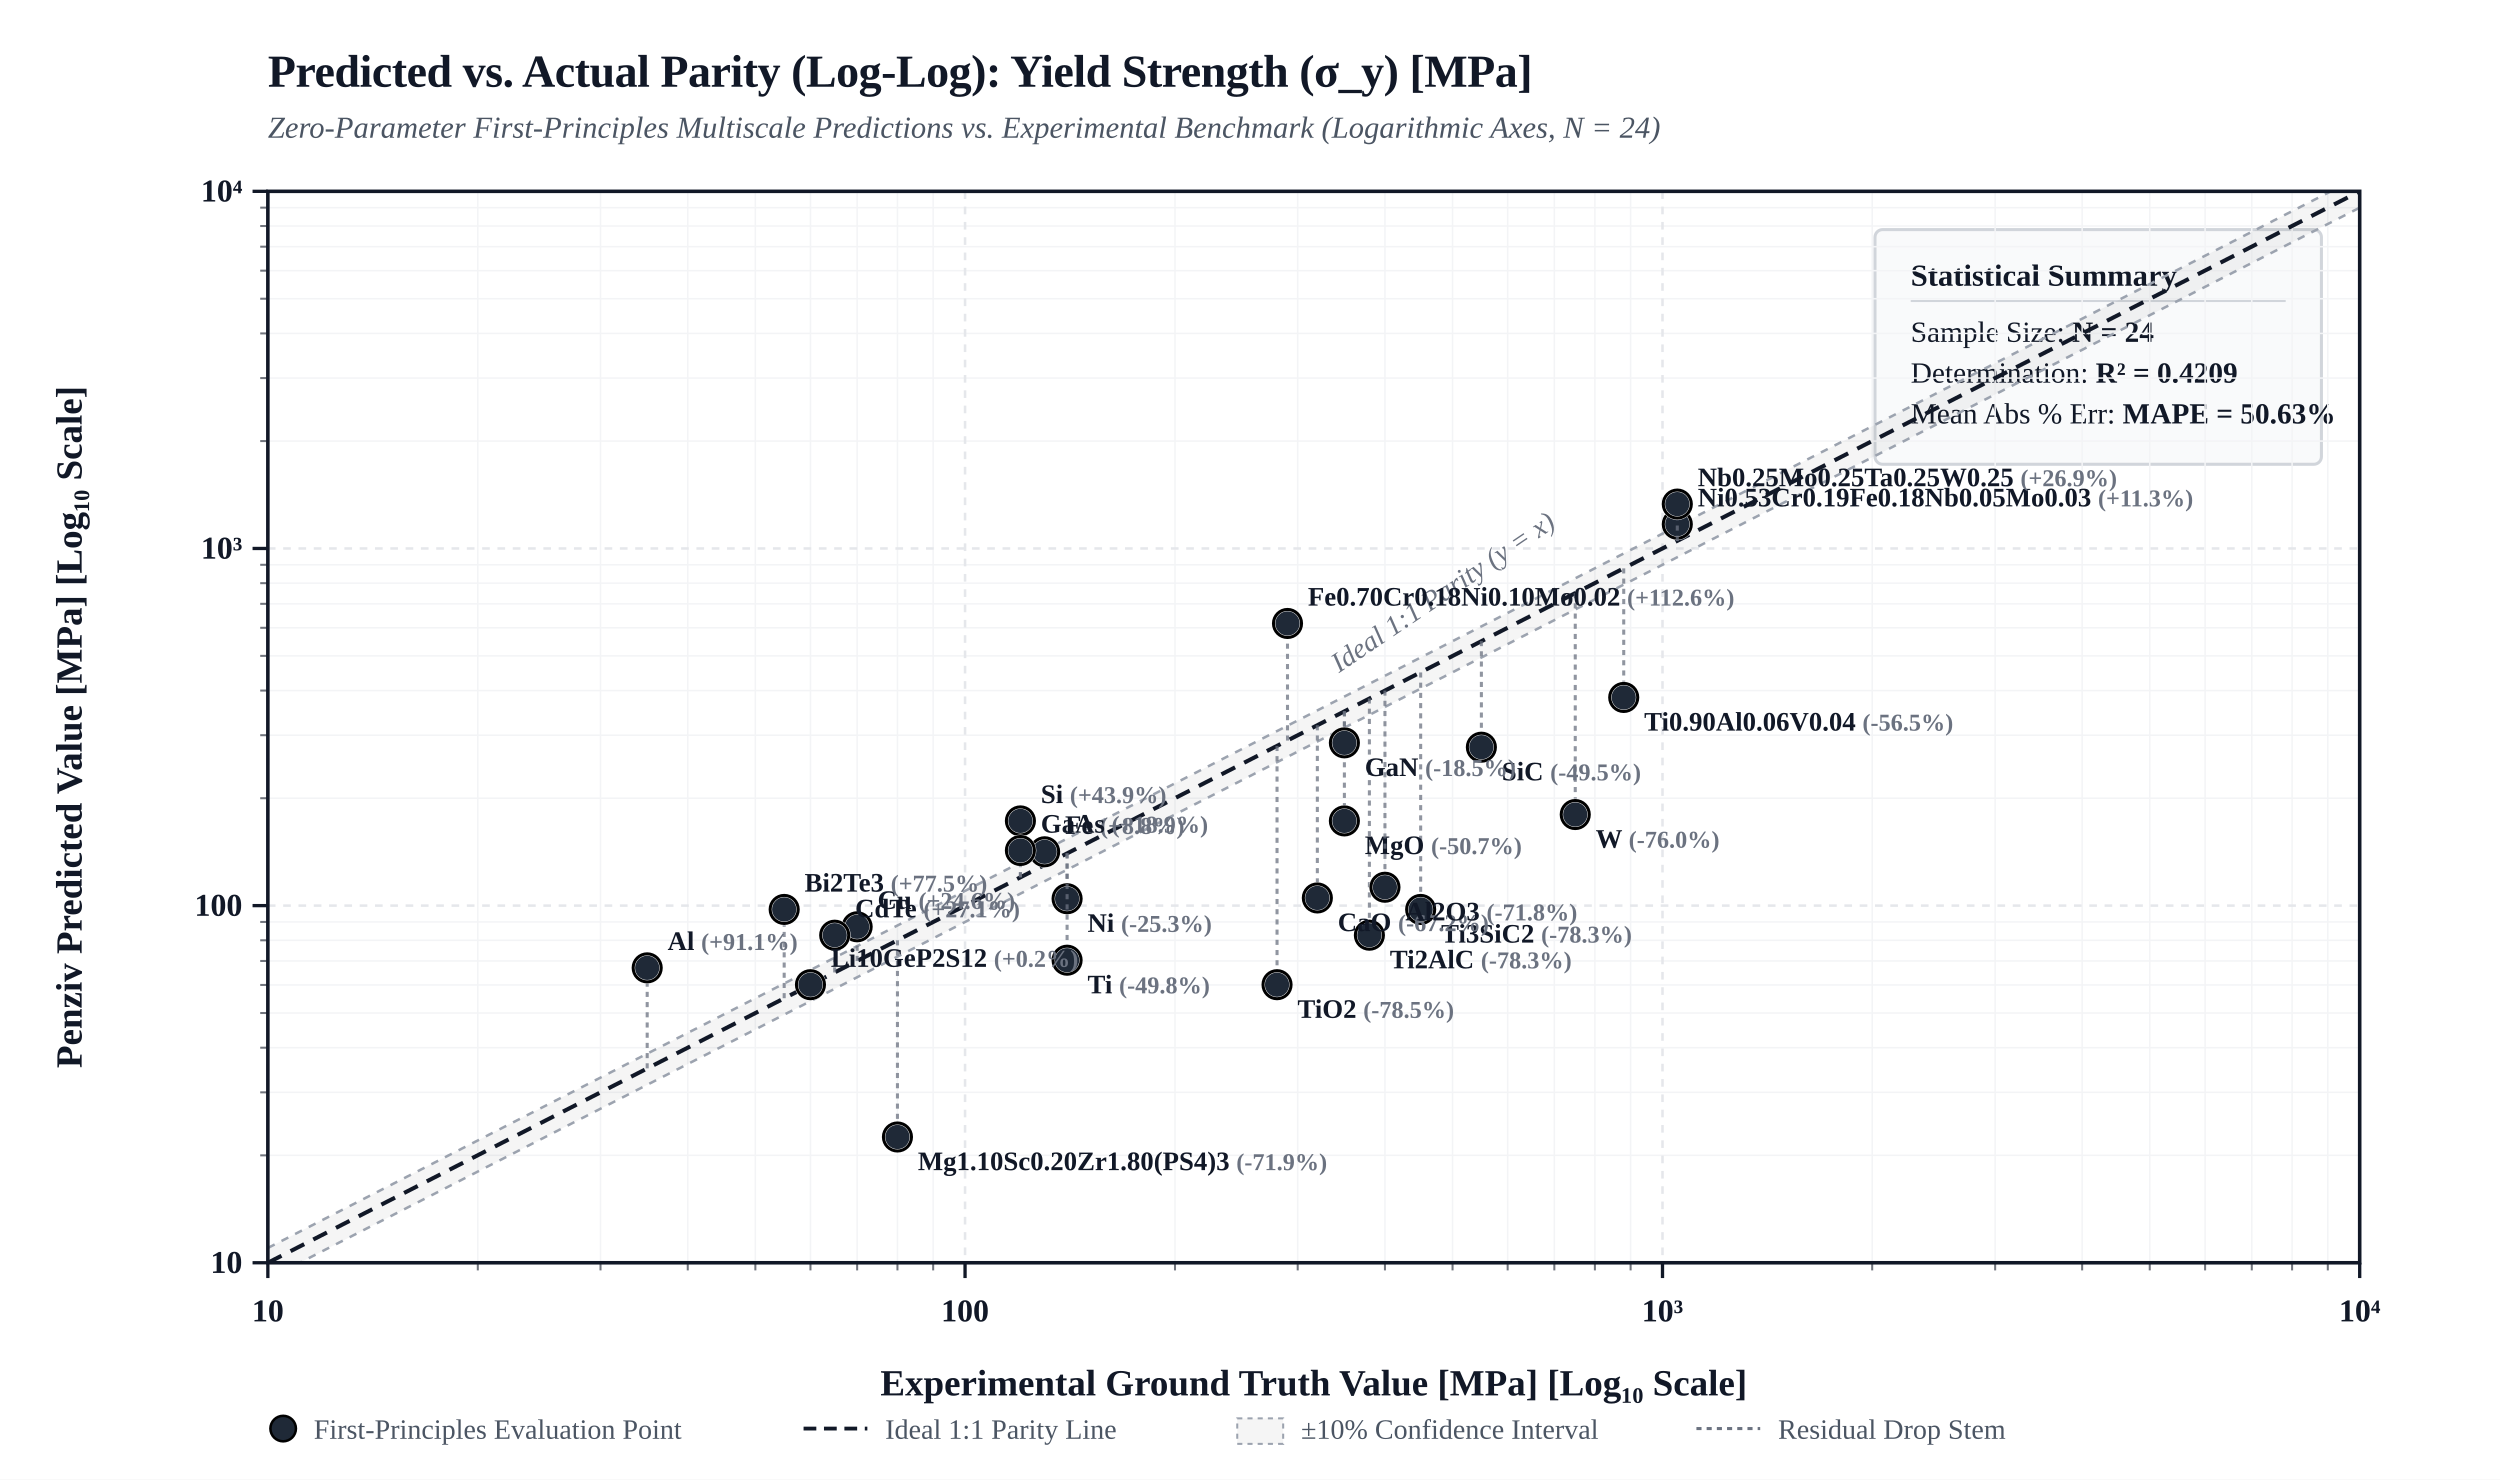
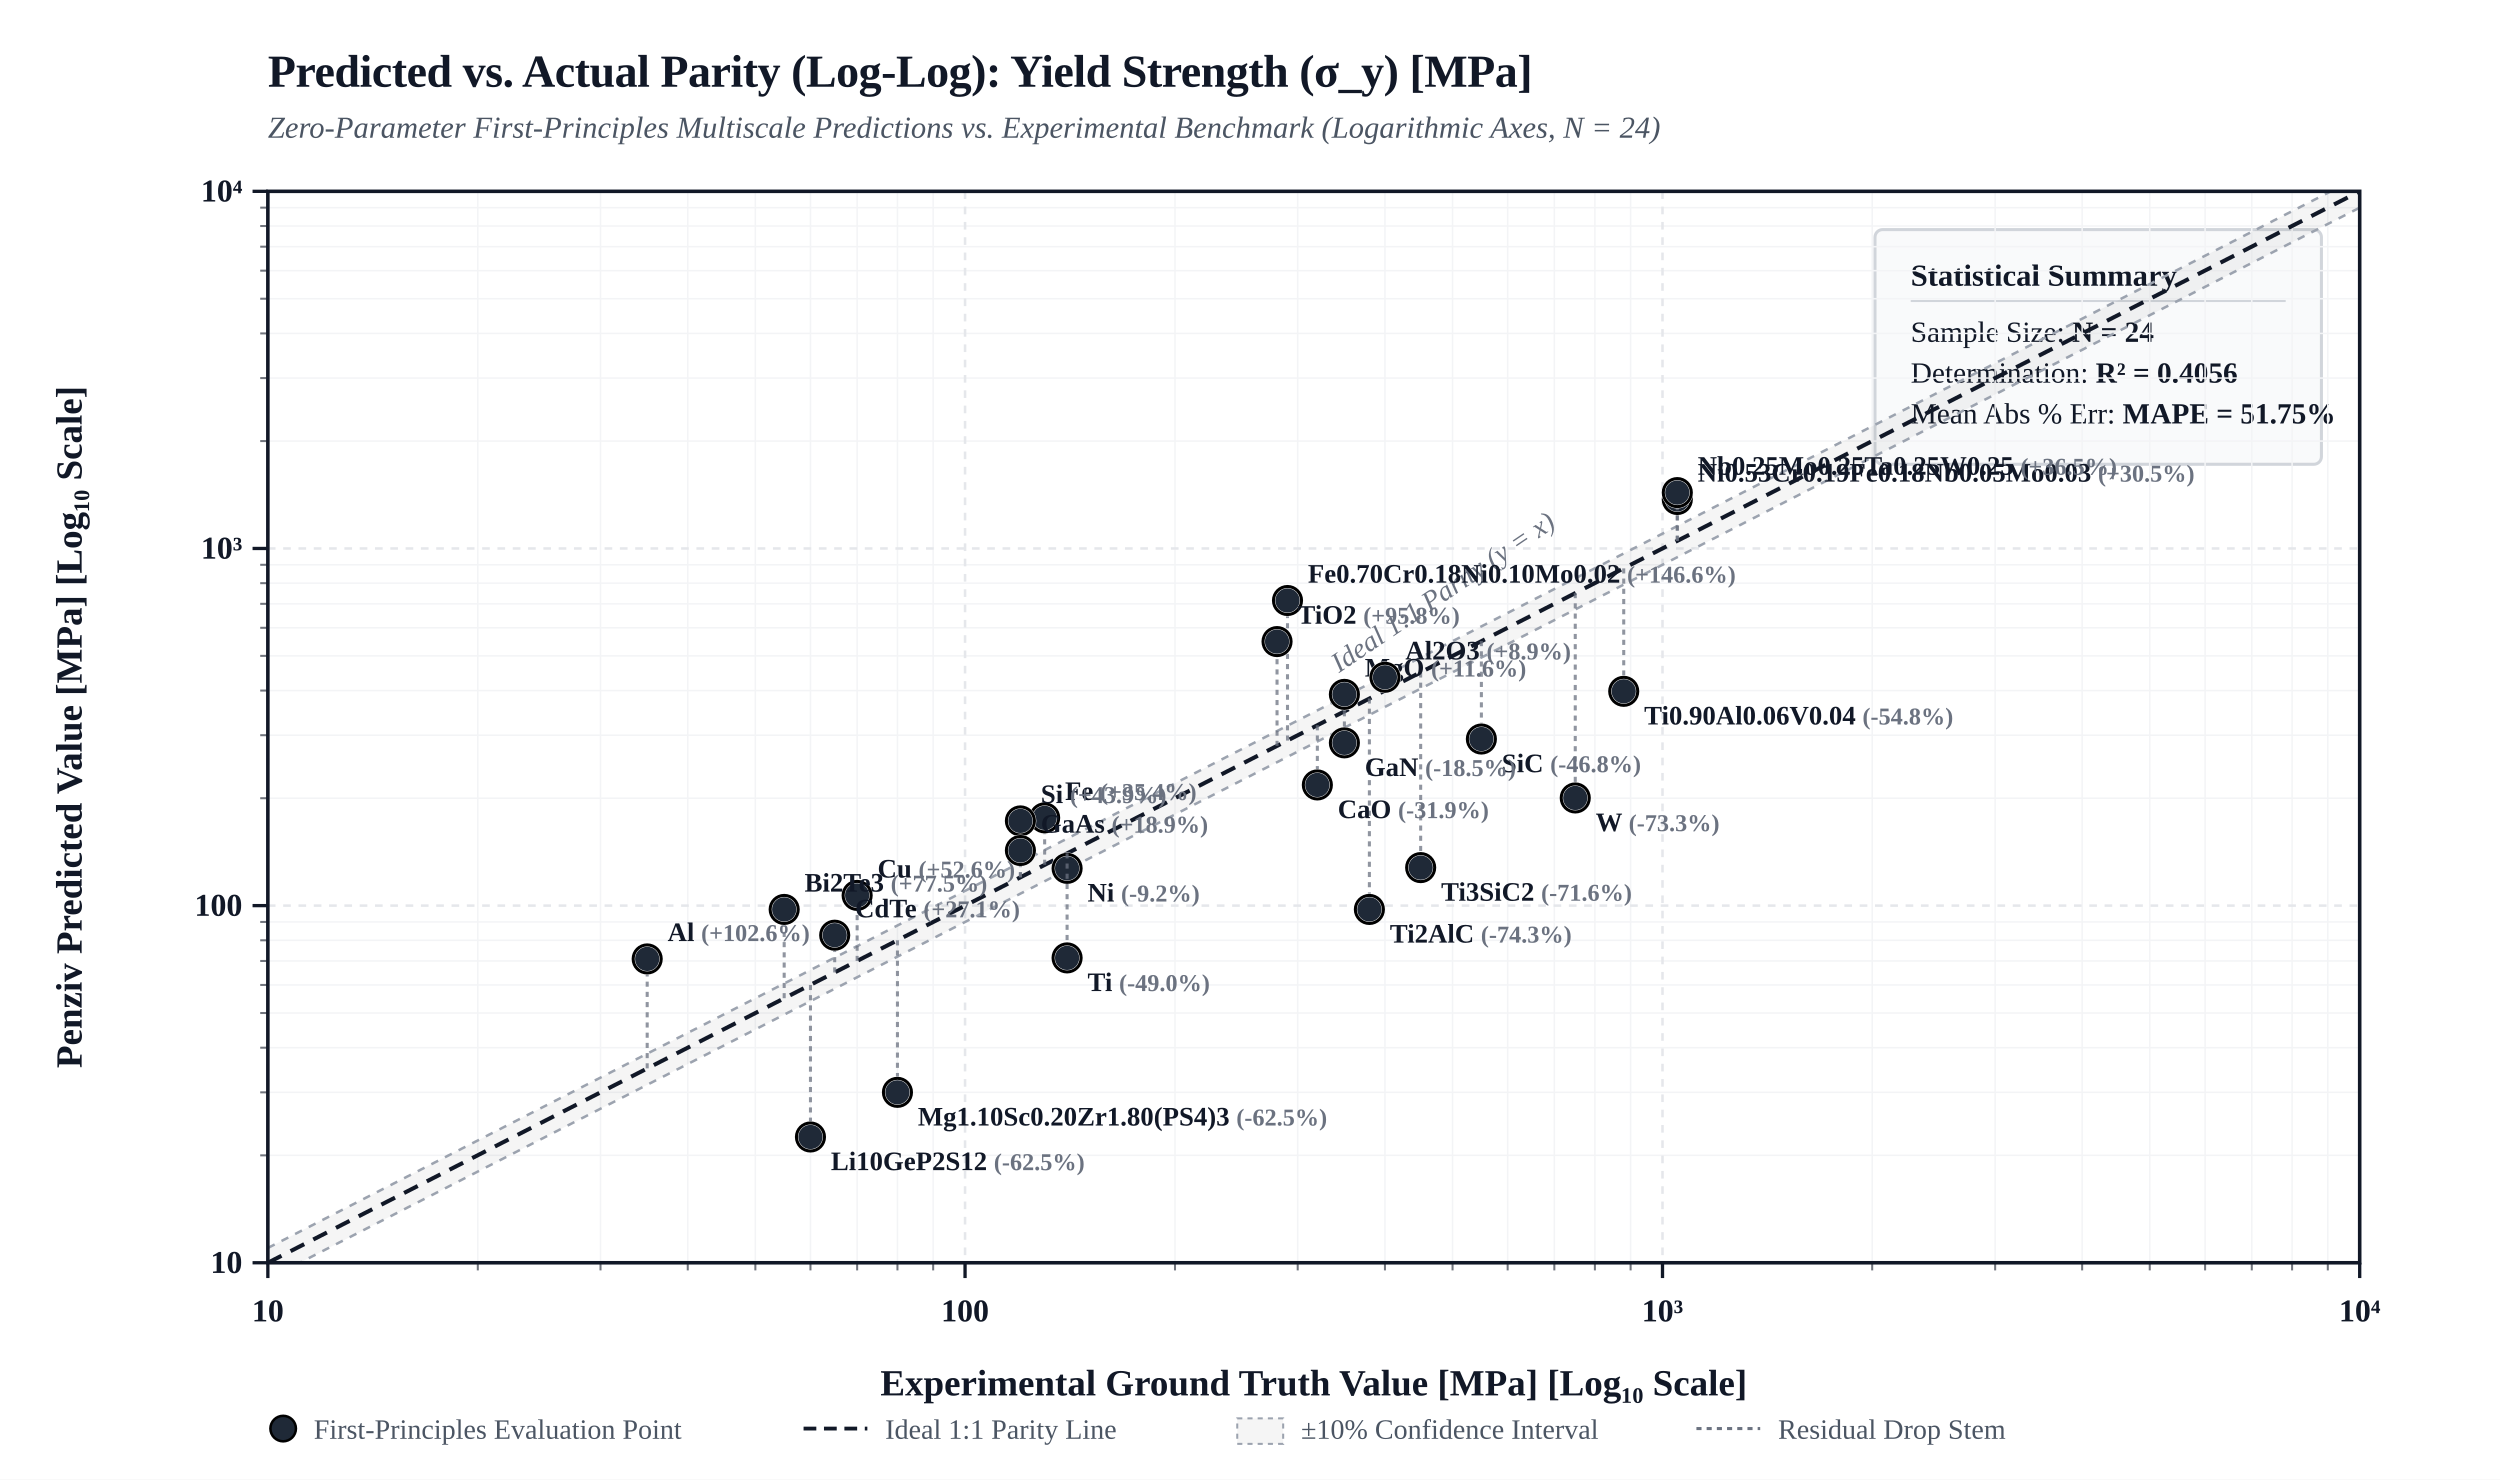
<svg xmlns="http://www.w3.org/2000/svg" viewBox="0 0 980 580" width="100%" height="auto" style="background-color: #FFFFFF; border: 1px solid #E5E7EB; border-radius: 4px; font-family: 'Times New Roman', Times, 'DejaVu Serif', 'TeX Gyre Termes', Georgia, serif;">
  <defs>
    <clipPath id="plotClip">
      <rect x="105" y="75" width="820" height="420" />
    </clipPath>
  </defs>
  <rect x="0" y="0" width="980" height="580" fill="#FFFFFF" />
  <text x="105" y="34" fill="#111827" font-size="18" font-weight="bold" letter-spacing="-0.01em">Predicted vs. Actual Parity (Log-Log): Yield Strength (σ_y) [MPa]</text>
  <text x="105" y="54" fill="#4B5563" font-size="12" font-style="italic">Zero-Parameter First-Principles Multiscale Predictions vs. Experimental Benchmark (Logarithmic Axes, N = 24)</text>
  <g transform="translate(735, 90)">
    <rect width="175" height="92" rx="3" fill="#F9FAFB" stroke="#D1D5DB" stroke-width="1.2" />
    <text x="14" y="22" fill="#111827" font-size="12" font-weight="bold">Statistical Summary</text>
    <line x1="14" y1="28" x2="161" y2="28" stroke="#D1D5DB" stroke-width="0.8" />
    <text x="14" y="44" fill="#111827" font-size="11.5">Sample Size: <tspan font-weight="bold">N = 24</tspan>
    </text>
-     <text x="14" y="60" fill="#111827" font-size="11.5">Determination: <tspan font-weight="bold">R² = 0.4209</tspan>
+     <text x="14" y="60" fill="#111827" font-size="11.5">Determination: <tspan font-weight="bold">R² = 0.4056</tspan>
    </text>
-     <text x="14" y="76" fill="#111827" font-size="11.5">Mean Abs % Err: <tspan font-weight="bold">MAPE = 50.63%</tspan>
+     <text x="14" y="76" fill="#111827" font-size="11.5">Mean Abs % Err: <tspan font-weight="bold">MAPE = 51.75%</tspan>
    </text>
  </g>
  <line x1="187.3" y1="75" x2="187.3" y2="495" stroke="#F3F4F6" stroke-width="0.6" />
  <line x1="105" y1="452.9" x2="925" y2="452.9" stroke="#F3F4F6" stroke-width="0.6" />
  <line x1="102" y1="452.9" x2="105" y2="452.9" stroke="#111827" stroke-width="0.8" opacity="0.6" />
  <line x1="187.3" y1="495" x2="187.3" y2="498" stroke="#111827" stroke-width="0.8" opacity="0.6" />
  <line x1="235.4" y1="75" x2="235.4" y2="495" stroke="#F3F4F6" stroke-width="0.6" />
  <line x1="105" y1="428.2" x2="925" y2="428.2" stroke="#F3F4F6" stroke-width="0.6" />
  <line x1="102" y1="428.2" x2="105" y2="428.2" stroke="#111827" stroke-width="0.8" opacity="0.6" />
  <line x1="235.4" y1="495" x2="235.4" y2="498" stroke="#111827" stroke-width="0.8" opacity="0.6" />
  <line x1="269.6" y1="75" x2="269.6" y2="495" stroke="#F3F4F6" stroke-width="0.6" />
  <line x1="105" y1="410.7" x2="925" y2="410.7" stroke="#F3F4F6" stroke-width="0.6" />
  <line x1="102" y1="410.7" x2="105" y2="410.7" stroke="#111827" stroke-width="0.8" opacity="0.6" />
  <line x1="269.6" y1="495" x2="269.6" y2="498" stroke="#111827" stroke-width="0.8" opacity="0.6" />
  <line x1="296.1" y1="75" x2="296.1" y2="495" stroke="#F3F4F6" stroke-width="0.6" />
  <line x1="105" y1="397.1" x2="925" y2="397.1" stroke="#F3F4F6" stroke-width="0.6" />
  <line x1="102" y1="397.1" x2="105" y2="397.1" stroke="#111827" stroke-width="0.8" opacity="0.6" />
  <line x1="296.1" y1="495" x2="296.1" y2="498" stroke="#111827" stroke-width="0.8" opacity="0.6" />
  <line x1="317.7" y1="75" x2="317.7" y2="495" stroke="#F3F4F6" stroke-width="0.6" />
  <line x1="105" y1="386.1" x2="925" y2="386.1" stroke="#F3F4F6" stroke-width="0.6" />
  <line x1="102" y1="386.1" x2="105" y2="386.1" stroke="#111827" stroke-width="0.8" opacity="0.6" />
  <line x1="317.7" y1="495" x2="317.7" y2="498" stroke="#111827" stroke-width="0.8" opacity="0.6" />
  <line x1="336.0" y1="75" x2="336.0" y2="495" stroke="#F3F4F6" stroke-width="0.6" />
  <line x1="105" y1="376.7" x2="925" y2="376.7" stroke="#F3F4F6" stroke-width="0.6" />
  <line x1="102" y1="376.7" x2="105" y2="376.7" stroke="#111827" stroke-width="0.8" opacity="0.6" />
  <line x1="336.0" y1="495" x2="336.0" y2="498" stroke="#111827" stroke-width="0.8" opacity="0.6" />
  <line x1="351.8" y1="75" x2="351.8" y2="495" stroke="#F3F4F6" stroke-width="0.6" />
  <line x1="105" y1="368.6" x2="925" y2="368.6" stroke="#F3F4F6" stroke-width="0.6" />
  <line x1="102" y1="368.6" x2="105" y2="368.6" stroke="#111827" stroke-width="0.8" opacity="0.6" />
  <line x1="351.8" y1="495" x2="351.8" y2="498" stroke="#111827" stroke-width="0.8" opacity="0.6" />
  <line x1="365.8" y1="75" x2="365.8" y2="495" stroke="#F3F4F6" stroke-width="0.6" />
  <line x1="105" y1="361.4" x2="925" y2="361.4" stroke="#F3F4F6" stroke-width="0.6" />
  <line x1="102" y1="361.4" x2="105" y2="361.4" stroke="#111827" stroke-width="0.8" opacity="0.6" />
  <line x1="365.8" y1="495" x2="365.8" y2="498" stroke="#111827" stroke-width="0.8" opacity="0.6" />
  <line x1="460.6" y1="75" x2="460.6" y2="495" stroke="#F3F4F6" stroke-width="0.6" />
  <line x1="105" y1="312.9" x2="925" y2="312.9" stroke="#F3F4F6" stroke-width="0.6" />
  <line x1="102" y1="312.9" x2="105" y2="312.9" stroke="#111827" stroke-width="0.8" opacity="0.6" />
  <line x1="460.6" y1="495" x2="460.6" y2="498" stroke="#111827" stroke-width="0.8" opacity="0.6" />
  <line x1="508.7" y1="75" x2="508.7" y2="495" stroke="#F3F4F6" stroke-width="0.6" />
  <line x1="105" y1="288.2" x2="925" y2="288.2" stroke="#F3F4F6" stroke-width="0.6" />
  <line x1="102" y1="288.2" x2="105" y2="288.2" stroke="#111827" stroke-width="0.8" opacity="0.6" />
  <line x1="508.7" y1="495" x2="508.7" y2="498" stroke="#111827" stroke-width="0.8" opacity="0.6" />
  <line x1="542.9" y1="75" x2="542.9" y2="495" stroke="#F3F4F6" stroke-width="0.6" />
  <line x1="105" y1="270.7" x2="925" y2="270.7" stroke="#F3F4F6" stroke-width="0.6" />
  <line x1="102" y1="270.7" x2="105" y2="270.7" stroke="#111827" stroke-width="0.8" opacity="0.6" />
  <line x1="542.9" y1="495" x2="542.9" y2="498" stroke="#111827" stroke-width="0.8" opacity="0.6" />
  <line x1="569.4" y1="75" x2="569.4" y2="495" stroke="#F3F4F6" stroke-width="0.6" />
  <line x1="105" y1="257.1" x2="925" y2="257.1" stroke="#F3F4F6" stroke-width="0.6" />
  <line x1="102" y1="257.1" x2="105" y2="257.1" stroke="#111827" stroke-width="0.8" opacity="0.6" />
  <line x1="569.4" y1="495" x2="569.4" y2="498" stroke="#111827" stroke-width="0.8" opacity="0.6" />
  <line x1="591.0" y1="75" x2="591.0" y2="495" stroke="#F3F4F6" stroke-width="0.6" />
  <line x1="105" y1="246.1" x2="925" y2="246.1" stroke="#F3F4F6" stroke-width="0.6" />
  <line x1="102" y1="246.1" x2="105" y2="246.1" stroke="#111827" stroke-width="0.8" opacity="0.6" />
  <line x1="591.0" y1="495" x2="591.0" y2="498" stroke="#111827" stroke-width="0.8" opacity="0.6" />
  <line x1="609.3" y1="75" x2="609.3" y2="495" stroke="#F3F4F6" stroke-width="0.6" />
  <line x1="105" y1="236.7" x2="925" y2="236.7" stroke="#F3F4F6" stroke-width="0.6" />
  <line x1="102" y1="236.7" x2="105" y2="236.7" stroke="#111827" stroke-width="0.8" opacity="0.6" />
  <line x1="609.3" y1="495" x2="609.3" y2="498" stroke="#111827" stroke-width="0.8" opacity="0.6" />
  <line x1="625.2" y1="75" x2="625.2" y2="495" stroke="#F3F4F6" stroke-width="0.6" />
  <line x1="105" y1="228.6" x2="925" y2="228.6" stroke="#F3F4F6" stroke-width="0.6" />
  <line x1="102" y1="228.6" x2="105" y2="228.6" stroke="#111827" stroke-width="0.8" opacity="0.6" />
  <line x1="625.2" y1="495" x2="625.2" y2="498" stroke="#111827" stroke-width="0.8" opacity="0.6" />
  <line x1="639.2" y1="75" x2="639.2" y2="495" stroke="#F3F4F6" stroke-width="0.6" />
  <line x1="105" y1="221.4" x2="925" y2="221.4" stroke="#F3F4F6" stroke-width="0.6" />
  <line x1="102" y1="221.4" x2="105" y2="221.4" stroke="#111827" stroke-width="0.8" opacity="0.6" />
  <line x1="639.2" y1="495" x2="639.2" y2="498" stroke="#111827" stroke-width="0.8" opacity="0.6" />
  <line x1="733.9" y1="75" x2="733.9" y2="495" stroke="#F3F4F6" stroke-width="0.6" />
  <line x1="105" y1="172.9" x2="925" y2="172.9" stroke="#F3F4F6" stroke-width="0.6" />
  <line x1="102" y1="172.9" x2="105" y2="172.9" stroke="#111827" stroke-width="0.8" opacity="0.6" />
  <line x1="733.9" y1="495" x2="733.9" y2="498" stroke="#111827" stroke-width="0.8" opacity="0.6" />
  <line x1="782.1" y1="75" x2="782.1" y2="495" stroke="#F3F4F6" stroke-width="0.6" />
  <line x1="105" y1="148.2" x2="925" y2="148.2" stroke="#F3F4F6" stroke-width="0.6" />
  <line x1="102" y1="148.2" x2="105" y2="148.2" stroke="#111827" stroke-width="0.8" opacity="0.6" />
  <line x1="782.1" y1="495" x2="782.1" y2="498" stroke="#111827" stroke-width="0.8" opacity="0.6" />
  <line x1="816.2" y1="75" x2="816.2" y2="495" stroke="#F3F4F6" stroke-width="0.6" />
  <line x1="105" y1="130.7" x2="925" y2="130.7" stroke="#F3F4F6" stroke-width="0.6" />
  <line x1="102" y1="130.7" x2="105" y2="130.7" stroke="#111827" stroke-width="0.8" opacity="0.6" />
  <line x1="816.2" y1="495" x2="816.2" y2="498" stroke="#111827" stroke-width="0.8" opacity="0.6" />
  <line x1="842.7" y1="75" x2="842.7" y2="495" stroke="#F3F4F6" stroke-width="0.6" />
  <line x1="105" y1="117.1" x2="925" y2="117.1" stroke="#F3F4F6" stroke-width="0.6" />
  <line x1="102" y1="117.1" x2="105" y2="117.1" stroke="#111827" stroke-width="0.8" opacity="0.6" />
  <line x1="842.7" y1="495" x2="842.7" y2="498" stroke="#111827" stroke-width="0.8" opacity="0.6" />
  <line x1="864.4" y1="75" x2="864.4" y2="495" stroke="#F3F4F6" stroke-width="0.6" />
  <line x1="105" y1="106.1" x2="925" y2="106.1" stroke="#F3F4F6" stroke-width="0.6" />
  <line x1="102" y1="106.1" x2="105" y2="106.1" stroke="#111827" stroke-width="0.8" opacity="0.6" />
  <line x1="864.4" y1="495" x2="864.4" y2="498" stroke="#111827" stroke-width="0.8" opacity="0.6" />
  <line x1="882.7" y1="75" x2="882.7" y2="495" stroke="#F3F4F6" stroke-width="0.6" />
  <line x1="105" y1="96.7" x2="925" y2="96.7" stroke="#F3F4F6" stroke-width="0.6" />
  <line x1="102" y1="96.7" x2="105" y2="96.7" stroke="#111827" stroke-width="0.8" opacity="0.6" />
  <line x1="882.7" y1="495" x2="882.7" y2="498" stroke="#111827" stroke-width="0.8" opacity="0.6" />
  <line x1="898.5" y1="75" x2="898.5" y2="495" stroke="#F3F4F6" stroke-width="0.6" />
  <line x1="105" y1="88.6" x2="925" y2="88.6" stroke="#F3F4F6" stroke-width="0.6" />
  <line x1="102" y1="88.6" x2="105" y2="88.6" stroke="#111827" stroke-width="0.8" opacity="0.6" />
  <line x1="898.5" y1="495" x2="898.5" y2="498" stroke="#111827" stroke-width="0.8" opacity="0.6" />
  <line x1="912.5" y1="75" x2="912.5" y2="495" stroke="#F3F4F6" stroke-width="0.6" />
  <line x1="105" y1="81.4" x2="925" y2="81.4" stroke="#F3F4F6" stroke-width="0.6" />
  <line x1="102" y1="81.4" x2="105" y2="81.4" stroke="#111827" stroke-width="0.8" opacity="0.6" />
  <line x1="912.5" y1="495" x2="912.5" y2="498" stroke="#111827" stroke-width="0.8" opacity="0.6" />
  <line x1="105.0" y1="75" x2="105.0" y2="495" stroke="#E5E7EB" stroke-width="1.0" stroke-dasharray="3,3" />
  <line x1="105" y1="495.0" x2="925" y2="495.0" stroke="#E5E7EB" stroke-width="1.0" stroke-dasharray="3,3" />
  <line x1="99" y1="495.0" x2="105" y2="495.0" stroke="#111827" stroke-width="1.3" />
  <text x="95" y="499.0" fill="#111827" font-size="12.5" font-weight="bold" text-anchor="end">10</text>
  <line x1="105.0" y1="495" x2="105.0" y2="501" stroke="#111827" stroke-width="1.3" />
  <text x="105.0" y="518.0" fill="#111827" font-size="12.5" font-weight="bold" text-anchor="middle">10</text>
  <line x1="378.3" y1="75" x2="378.3" y2="495" stroke="#E5E7EB" stroke-width="1.0" stroke-dasharray="3,3" />
  <line x1="105" y1="355.0" x2="925" y2="355.0" stroke="#E5E7EB" stroke-width="1.0" stroke-dasharray="3,3" />
  <line x1="99" y1="355.0" x2="105" y2="355.0" stroke="#111827" stroke-width="1.3" />
  <text x="95" y="359.0" fill="#111827" font-size="12.5" font-weight="bold" text-anchor="end">100</text>
  <line x1="378.3" y1="495" x2="378.3" y2="501" stroke="#111827" stroke-width="1.3" />
  <text x="378.3" y="518.0" fill="#111827" font-size="12.5" font-weight="bold" text-anchor="middle">100</text>
  <line x1="651.7" y1="75" x2="651.7" y2="495" stroke="#E5E7EB" stroke-width="1.0" stroke-dasharray="3,3" />
  <line x1="105" y1="215.0" x2="925" y2="215.0" stroke="#E5E7EB" stroke-width="1.0" stroke-dasharray="3,3" />
  <line x1="99" y1="215.0" x2="105" y2="215.0" stroke="#111827" stroke-width="1.3" />
  <text x="95" y="219.0" fill="#111827" font-size="12.5" font-weight="bold" text-anchor="end">10³</text>
  <line x1="651.7" y1="495" x2="651.7" y2="501" stroke="#111827" stroke-width="1.3" />
  <text x="651.7" y="518.0" fill="#111827" font-size="12.5" font-weight="bold" text-anchor="middle">10³</text>
  <line x1="925.0" y1="75" x2="925.0" y2="495" stroke="#E5E7EB" stroke-width="1.0" stroke-dasharray="3,3" />
  <line x1="105" y1="75.0" x2="925" y2="75.0" stroke="#E5E7EB" stroke-width="1.0" stroke-dasharray="3,3" />
  <line x1="99" y1="75.0" x2="105" y2="75.0" stroke="#111827" stroke-width="1.3" />
  <text x="95" y="79.0" fill="#111827" font-size="12.5" font-weight="bold" text-anchor="end">10⁴</text>
  <line x1="925.0" y1="495" x2="925.0" y2="501" stroke="#111827" stroke-width="1.3" />
  <text x="925.0" y="518.0" fill="#111827" font-size="12.5" font-weight="bold" text-anchor="middle">10⁴</text>
  <polygon points="105.0,489.2 925.0,69.2 925.0,81.4 105.0,501.4" fill="rgba(0, 0, 0, 0.04)" clip-path="url(#plotClip)" />
  <line x1="105.0" y1="489.2" x2="925.0" y2="69.2" stroke="#9CA3AF" stroke-width="1.0" stroke-dasharray="3,3" clip-path="url(#plotClip)" />
  <line x1="105.0" y1="501.4" x2="925.0" y2="81.4" stroke="#9CA3AF" stroke-width="1.0" stroke-dasharray="3,3" clip-path="url(#plotClip)" />
  <line x1="105.0" y1="495.0" x2="925.0" y2="75.0" stroke="#111827" stroke-width="1.6" stroke-dasharray="6,4" clip-path="url(#plotClip)" />
  <text x="535.0" y="273.0" fill="#6B7280" font-size="11" font-style="italic" transform="rotate(-34 515.0 285.0)">Ideal 1:1 Parity (y = x)</text>
  <rect x="105" y="75" width="820" height="420" fill="none" stroke="#111827" stroke-width="1.4" />
  <text x="515.0" y="547.0" fill="#111827" font-size="14.5" font-weight="bold" text-anchor="middle">Experimental Ground Truth Value [MPa] [Log₁₀ Scale]</text>
  <text x="32" y="285.0" fill="#111827" font-size="14.5" font-weight="bold" text-anchor="middle" transform="rotate(-90 32 285.0)">Penziv Predicted Value [MPa] [Log₁₀ Scale]</text>
-   <line x1="336.0" y1="376.7" x2="336.0" y2="363.3" stroke="#6B7280" stroke-width="1.2" stroke-dasharray="2,2" opacity="0.75" clip-path="url(#plotClip)" />
-   <circle cx="336.0" cy="363.3" r="5.5" fill="#1F2937" stroke="#FFFFFF" stroke-width="1.5" />
-   <circle cx="336.0" cy="363.3" r="5.5" fill="none" stroke="#000000" stroke-width="1.2" />
-   <text x="344.0" y="356.3" fill="#111827" font-size="10.5" font-weight="600" text-anchor="start">Cu <tspan fill="#6B7280" font-size="9.5">(+24.6%)</tspan>
-   </text>
-   <line x1="253.7" y1="418.8" x2="253.7" y2="379.4" stroke="#6B7280" stroke-width="1.2" stroke-dasharray="2,2" opacity="0.75" clip-path="url(#plotClip)" />
-   <circle cx="253.7" cy="379.4" r="5.5" fill="#1F2937" stroke="#FFFFFF" stroke-width="1.5" />
-   <circle cx="253.7" cy="379.4" r="5.5" fill="none" stroke="#000000" stroke-width="1.2" />
-   <text x="261.7" y="372.4" fill="#111827" font-size="10.5" font-weight="600" text-anchor="start">Al <tspan fill="#6B7280" font-size="9.5">(+91.1%)</tspan>
-   </text>
-   <line x1="418.3" y1="334.5" x2="418.3" y2="352.3" stroke="#6B7280" stroke-width="1.2" stroke-dasharray="2,2" opacity="0.75" clip-path="url(#plotClip)" />
-   <circle cx="418.3" cy="352.3" r="5.5" fill="#1F2937" stroke="#FFFFFF" stroke-width="1.5" />
-   <circle cx="418.3" cy="352.3" r="5.5" fill="none" stroke="#000000" stroke-width="1.2" />
-   <text x="426.3" y="365.3" fill="#111827" font-size="10.5" font-weight="600" text-anchor="start">Ni <tspan fill="#6B7280" font-size="9.5">(-25.3%)</tspan>
-   </text>
-   <line x1="418.3" y1="334.5" x2="418.3" y2="376.4" stroke="#6B7280" stroke-width="1.2" stroke-dasharray="2,2" opacity="0.75" clip-path="url(#plotClip)" />
-   <circle cx="418.3" cy="376.4" r="5.5" fill="#1F2937" stroke="#FFFFFF" stroke-width="1.5" />
-   <circle cx="418.3" cy="376.4" r="5.5" fill="none" stroke="#000000" stroke-width="1.2" />
-   <text x="426.3" y="389.4" fill="#111827" font-size="10.5" font-weight="600" text-anchor="start">Ti <tspan fill="#6B7280" font-size="9.5">(-49.8%)</tspan>
-   </text>
-   <line x1="617.5" y1="232.5" x2="617.5" y2="319.3" stroke="#6B7280" stroke-width="1.2" stroke-dasharray="2,2" opacity="0.75" clip-path="url(#plotClip)" />
-   <circle cx="617.5" cy="319.3" r="5.5" fill="#1F2937" stroke="#FFFFFF" stroke-width="1.5" />
-   <circle cx="617.5" cy="319.3" r="5.5" fill="none" stroke="#000000" stroke-width="1.2" />
-   <text x="625.5" y="332.3" fill="#111827" font-size="10.5" font-weight="600" text-anchor="start">W <tspan fill="#6B7280" font-size="9.5">(-76.0%)</tspan>
-   </text>
-   <line x1="409.5" y1="339.0" x2="409.5" y2="333.9" stroke="#6B7280" stroke-width="1.2" stroke-dasharray="2,2" opacity="0.75" clip-path="url(#plotClip)" />
-   <circle cx="409.5" cy="333.9" r="5.5" fill="#1F2937" stroke="#FFFFFF" stroke-width="1.5" />
-   <circle cx="409.5" cy="333.9" r="5.5" fill="none" stroke="#000000" stroke-width="1.2" />
-   <text x="417.5" y="326.9" fill="#111827" font-size="10.5" font-weight="600" text-anchor="start">Fe <tspan fill="#6B7280" font-size="9.5">(+8.8%)</tspan>
-   </text>
-   <line x1="504.7" y1="290.3" x2="504.7" y2="244.4" stroke="#6B7280" stroke-width="1.2" stroke-dasharray="2,2" opacity="0.75" clip-path="url(#plotClip)" />
-   <circle cx="504.7" cy="244.4" r="5.5" fill="#1F2937" stroke="#FFFFFF" stroke-width="1.5" />
-   <circle cx="504.7" cy="244.4" r="5.5" fill="none" stroke="#000000" stroke-width="1.2" />
-   <text x="512.7" y="237.4" fill="#111827" font-size="10.5" font-weight="600" text-anchor="start">Fe0.70Cr0.18Ni0.10Mo0.02 <tspan fill="#6B7280" font-size="9.5">(+112.6%)</tspan>
-   </text>
-   <line x1="657.5" y1="212.0" x2="657.5" y2="205.5" stroke="#6B7280" stroke-width="1.2" stroke-dasharray="2,2" opacity="0.75" clip-path="url(#plotClip)" />
-   <circle cx="657.5" cy="205.5" r="5.5" fill="#1F2937" stroke="#FFFFFF" stroke-width="1.5" />
-   <circle cx="657.5" cy="205.5" r="5.5" fill="none" stroke="#000000" stroke-width="1.2" />
-   <text x="665.5" y="198.5" fill="#111827" font-size="10.5" font-weight="600" text-anchor="start">Ni0.53Cr0.19Fe0.18Nb0.05Mo0.03 <tspan fill="#6B7280" font-size="9.5">(+11.3%)</tspan>
-   </text>
-   <line x1="636.5" y1="222.8" x2="636.5" y2="273.4" stroke="#6B7280" stroke-width="1.2" stroke-dasharray="2,2" opacity="0.75" clip-path="url(#plotClip)" />
-   <circle cx="636.5" cy="273.4" r="5.5" fill="#1F2937" stroke="#FFFFFF" stroke-width="1.5" />
-   <circle cx="636.5" cy="273.4" r="5.5" fill="none" stroke="#000000" stroke-width="1.2" />
-   <text x="644.5" y="286.4" fill="#111827" font-size="10.5" font-weight="600" text-anchor="start">Ti0.90Al0.06V0.04 <tspan fill="#6B7280" font-size="9.5">(-56.5%)</tspan>
-   </text>
-   <line x1="657.5" y1="212.0" x2="657.5" y2="197.6" stroke="#6B7280" stroke-width="1.2" stroke-dasharray="2,2" opacity="0.75" clip-path="url(#plotClip)" />
-   <circle cx="657.5" cy="197.6" r="5.5" fill="#1F2937" stroke="#FFFFFF" stroke-width="1.5" />
-   <circle cx="657.5" cy="197.6" r="5.5" fill="none" stroke="#000000" stroke-width="1.2" />
-   <text x="665.5" y="190.6" fill="#111827" font-size="10.5" font-weight="600" text-anchor="start">Nb0.25Mo0.25Ta0.25W0.25 <tspan fill="#6B7280" font-size="9.5">(+26.9%)</tspan>
-   </text>
-   <line x1="556.9" y1="263.6" x2="556.9" y2="356.5" stroke="#6B7280" stroke-width="1.2" stroke-dasharray="2,2" opacity="0.75" clip-path="url(#plotClip)" />
-   <circle cx="556.9" cy="356.5" r="5.5" fill="#1F2937" stroke="#FFFFFF" stroke-width="1.5" />
-   <circle cx="556.9" cy="356.5" r="5.5" fill="none" stroke="#000000" stroke-width="1.2" />
-   <text x="564.9" y="369.5" fill="#111827" font-size="10.5" font-weight="600" text-anchor="start">Ti3SiC2 <tspan fill="#6B7280" font-size="9.5">(-78.3%)</tspan>
-   </text>
-   <line x1="536.8" y1="273.8" x2="536.8" y2="366.6" stroke="#6B7280" stroke-width="1.2" stroke-dasharray="2,2" opacity="0.75" clip-path="url(#plotClip)" />
-   <circle cx="536.8" cy="366.6" r="5.5" fill="#1F2937" stroke="#FFFFFF" stroke-width="1.5" />
-   <circle cx="536.8" cy="366.6" r="5.5" fill="none" stroke="#000000" stroke-width="1.2" />
-   <text x="544.8" y="379.6" fill="#111827" font-size="10.5" font-weight="600" text-anchor="start">Ti2AlC <tspan fill="#6B7280" font-size="9.5">(-78.3%)</tspan>
-   </text>
-   <line x1="516.4" y1="284.3" x2="516.4" y2="352.0" stroke="#6B7280" stroke-width="1.2" stroke-dasharray="2,2" opacity="0.75" clip-path="url(#plotClip)" />
-   <circle cx="516.4" cy="352.0" r="5.5" fill="#1F2937" stroke="#FFFFFF" stroke-width="1.5" />
-   <circle cx="516.4" cy="352.0" r="5.5" fill="none" stroke="#000000" stroke-width="1.2" />
-   <text x="524.4" y="365.0" fill="#111827" font-size="10.5" font-weight="600" text-anchor="start">CaO <tspan fill="#6B7280" font-size="9.5">(-67.2%)</tspan>
-   </text>
-   <line x1="527.0" y1="278.8" x2="527.0" y2="321.8" stroke="#6B7280" stroke-width="1.2" stroke-dasharray="2,2" opacity="0.75" clip-path="url(#plotClip)" />
-   <circle cx="527.0" cy="321.8" r="5.5" fill="#1F2937" stroke="#FFFFFF" stroke-width="1.5" />
-   <circle cx="527.0" cy="321.8" r="5.5" fill="none" stroke="#000000" stroke-width="1.2" />
-   <text x="535.0" y="334.8" fill="#111827" font-size="10.5" font-weight="600" text-anchor="start">MgO <tspan fill="#6B7280" font-size="9.5">(-50.7%)</tspan>
-   </text>
-   <line x1="542.9" y1="270.7" x2="542.9" y2="347.8" stroke="#6B7280" stroke-width="1.2" stroke-dasharray="2,2" opacity="0.75" clip-path="url(#plotClip)" />
-   <circle cx="542.9" cy="347.8" r="5.5" fill="#1F2937" stroke="#FFFFFF" stroke-width="1.5" />
-   <circle cx="542.9" cy="347.8" r="5.5" fill="none" stroke="#000000" stroke-width="1.2" />
-   <text x="550.9" y="360.8" fill="#111827" font-size="10.5" font-weight="600" text-anchor="start">Al2O3 <tspan fill="#6B7280" font-size="9.5">(-71.8%)</tspan>
-   </text>
-   <line x1="500.6" y1="292.4" x2="500.6" y2="386.0" stroke="#6B7280" stroke-width="1.2" stroke-dasharray="2,2" opacity="0.75" clip-path="url(#plotClip)" />
-   <circle cx="500.6" cy="386.0" r="5.5" fill="#1F2937" stroke="#FFFFFF" stroke-width="1.5" />
-   <circle cx="500.6" cy="386.0" r="5.5" fill="none" stroke="#000000" stroke-width="1.2" />
-   <text x="508.6" y="399.0" fill="#111827" font-size="10.5" font-weight="600" text-anchor="start">TiO2 <tspan fill="#6B7280" font-size="9.5">(-78.5%)</tspan>
-   </text>
-   <line x1="580.7" y1="251.3" x2="580.7" y2="292.9" stroke="#6B7280" stroke-width="1.2" stroke-dasharray="2,2" opacity="0.75" clip-path="url(#plotClip)" />
-   <circle cx="580.7" cy="292.9" r="5.5" fill="#1F2937" stroke="#FFFFFF" stroke-width="1.5" />
-   <circle cx="580.7" cy="292.9" r="5.5" fill="none" stroke="#000000" stroke-width="1.2" />
-   <text x="588.7" y="305.9" fill="#111827" font-size="10.5" font-weight="600" text-anchor="start">SiC <tspan fill="#6B7280" font-size="9.5">(-49.5%)</tspan>
+   <line x1="336.0" y1="376.7" x2="336.0" y2="351.0" stroke="#6B7280" stroke-width="1.2" stroke-dasharray="2,2" opacity="0.75" clip-path="url(#plotClip)" />
+   <circle cx="336.0" cy="351.0" r="5.5" fill="#1F2937" stroke="#FFFFFF" stroke-width="1.5" />
+   <circle cx="336.0" cy="351.0" r="5.5" fill="none" stroke="#000000" stroke-width="1.2" />
+   <text x="344.0" y="344.0" fill="#111827" font-size="10.5" font-weight="600" text-anchor="start">Cu <tspan fill="#6B7280" font-size="9.5">(+52.6%)</tspan>
+   </text>
+   <line x1="253.7" y1="418.8" x2="253.7" y2="375.9" stroke="#6B7280" stroke-width="1.2" stroke-dasharray="2,2" opacity="0.75" clip-path="url(#plotClip)" />
+   <circle cx="253.7" cy="375.9" r="5.5" fill="#1F2937" stroke="#FFFFFF" stroke-width="1.5" />
+   <circle cx="253.7" cy="375.9" r="5.5" fill="none" stroke="#000000" stroke-width="1.2" />
+   <text x="261.7" y="368.9" fill="#111827" font-size="10.5" font-weight="600" text-anchor="start">Al <tspan fill="#6B7280" font-size="9.5">(+102.6%)</tspan>
+   </text>
+   <line x1="418.3" y1="334.5" x2="418.3" y2="340.4" stroke="#6B7280" stroke-width="1.2" stroke-dasharray="2,2" opacity="0.75" clip-path="url(#plotClip)" />
+   <circle cx="418.3" cy="340.4" r="5.5" fill="#1F2937" stroke="#FFFFFF" stroke-width="1.5" />
+   <circle cx="418.3" cy="340.4" r="5.5" fill="none" stroke="#000000" stroke-width="1.2" />
+   <text x="426.3" y="353.4" fill="#111827" font-size="10.5" font-weight="600" text-anchor="start">Ni <tspan fill="#6B7280" font-size="9.5">(-9.2%)</tspan>
+   </text>
+   <line x1="418.3" y1="334.5" x2="418.3" y2="375.5" stroke="#6B7280" stroke-width="1.2" stroke-dasharray="2,2" opacity="0.75" clip-path="url(#plotClip)" />
+   <circle cx="418.3" cy="375.5" r="5.5" fill="#1F2937" stroke="#FFFFFF" stroke-width="1.5" />
+   <circle cx="418.3" cy="375.5" r="5.5" fill="none" stroke="#000000" stroke-width="1.2" />
+   <text x="426.3" y="388.5" fill="#111827" font-size="10.5" font-weight="600" text-anchor="start">Ti <tspan fill="#6B7280" font-size="9.5">(-49.0%)</tspan>
+   </text>
+   <line x1="617.5" y1="232.5" x2="617.5" y2="312.8" stroke="#6B7280" stroke-width="1.2" stroke-dasharray="2,2" opacity="0.75" clip-path="url(#plotClip)" />
+   <circle cx="617.5" cy="312.8" r="5.5" fill="#1F2937" stroke="#FFFFFF" stroke-width="1.5" />
+   <circle cx="617.5" cy="312.8" r="5.5" fill="none" stroke="#000000" stroke-width="1.2" />
+   <text x="625.5" y="325.8" fill="#111827" font-size="10.5" font-weight="600" text-anchor="start">W <tspan fill="#6B7280" font-size="9.5">(-73.3%)</tspan>
+   </text>
+   <line x1="409.5" y1="339.0" x2="409.5" y2="320.6" stroke="#6B7280" stroke-width="1.2" stroke-dasharray="2,2" opacity="0.75" clip-path="url(#plotClip)" />
+   <circle cx="409.5" cy="320.6" r="5.5" fill="#1F2937" stroke="#FFFFFF" stroke-width="1.5" />
+   <circle cx="409.5" cy="320.6" r="5.5" fill="none" stroke="#000000" stroke-width="1.2" />
+   <text x="417.5" y="313.6" fill="#111827" font-size="10.5" font-weight="600" text-anchor="start">Fe <tspan fill="#6B7280" font-size="9.5">(+35.4%)</tspan>
+   </text>
+   <line x1="504.7" y1="290.3" x2="504.7" y2="235.4" stroke="#6B7280" stroke-width="1.2" stroke-dasharray="2,2" opacity="0.75" clip-path="url(#plotClip)" />
+   <circle cx="504.7" cy="235.4" r="5.5" fill="#1F2937" stroke="#FFFFFF" stroke-width="1.5" />
+   <circle cx="504.7" cy="235.4" r="5.5" fill="none" stroke="#000000" stroke-width="1.2" />
+   <text x="512.7" y="228.4" fill="#111827" font-size="10.5" font-weight="600" text-anchor="start">Fe0.70Cr0.18Ni0.10Mo0.02 <tspan fill="#6B7280" font-size="9.5">(+146.6%)</tspan>
+   </text>
+   <line x1="657.5" y1="212.0" x2="657.5" y2="195.8" stroke="#6B7280" stroke-width="1.2" stroke-dasharray="2,2" opacity="0.75" clip-path="url(#plotClip)" />
+   <circle cx="657.5" cy="195.8" r="5.5" fill="#1F2937" stroke="#FFFFFF" stroke-width="1.5" />
+   <circle cx="657.5" cy="195.8" r="5.5" fill="none" stroke="#000000" stroke-width="1.2" />
+   <text x="665.5" y="188.8" fill="#111827" font-size="10.5" font-weight="600" text-anchor="start">Ni0.53Cr0.19Fe0.18Nb0.05Mo0.03 <tspan fill="#6B7280" font-size="9.5">(+30.5%)</tspan>
+   </text>
+   <line x1="636.5" y1="222.8" x2="636.5" y2="271.0" stroke="#6B7280" stroke-width="1.2" stroke-dasharray="2,2" opacity="0.75" clip-path="url(#plotClip)" />
+   <circle cx="636.5" cy="271.0" r="5.5" fill="#1F2937" stroke="#FFFFFF" stroke-width="1.5" />
+   <circle cx="636.5" cy="271.0" r="5.5" fill="none" stroke="#000000" stroke-width="1.2" />
+   <text x="644.5" y="284.0" fill="#111827" font-size="10.5" font-weight="600" text-anchor="start">Ti0.90Al0.06V0.04 <tspan fill="#6B7280" font-size="9.5">(-54.8%)</tspan>
+   </text>
+   <line x1="657.5" y1="212.0" x2="657.5" y2="193.1" stroke="#6B7280" stroke-width="1.2" stroke-dasharray="2,2" opacity="0.75" clip-path="url(#plotClip)" />
+   <circle cx="657.5" cy="193.1" r="5.5" fill="#1F2937" stroke="#FFFFFF" stroke-width="1.5" />
+   <circle cx="657.5" cy="193.1" r="5.5" fill="none" stroke="#000000" stroke-width="1.2" />
+   <text x="665.5" y="186.1" fill="#111827" font-size="10.5" font-weight="600" text-anchor="start">Nb0.25Mo0.25Ta0.25W0.25 <tspan fill="#6B7280" font-size="9.5">(+36.5%)</tspan>
+   </text>
+   <line x1="556.9" y1="263.6" x2="556.9" y2="340.1" stroke="#6B7280" stroke-width="1.2" stroke-dasharray="2,2" opacity="0.75" clip-path="url(#plotClip)" />
+   <circle cx="556.9" cy="340.1" r="5.5" fill="#1F2937" stroke="#FFFFFF" stroke-width="1.5" />
+   <circle cx="556.9" cy="340.1" r="5.5" fill="none" stroke="#000000" stroke-width="1.2" />
+   <text x="564.9" y="353.1" fill="#111827" font-size="10.5" font-weight="600" text-anchor="start">Ti3SiC2 <tspan fill="#6B7280" font-size="9.5">(-71.6%)</tspan>
+   </text>
+   <line x1="536.8" y1="273.8" x2="536.8" y2="356.5" stroke="#6B7280" stroke-width="1.2" stroke-dasharray="2,2" opacity="0.75" clip-path="url(#plotClip)" />
+   <circle cx="536.8" cy="356.5" r="5.5" fill="#1F2937" stroke="#FFFFFF" stroke-width="1.5" />
+   <circle cx="536.8" cy="356.5" r="5.5" fill="none" stroke="#000000" stroke-width="1.2" />
+   <text x="544.8" y="369.5" fill="#111827" font-size="10.5" font-weight="600" text-anchor="start">Ti2AlC <tspan fill="#6B7280" font-size="9.5">(-74.3%)</tspan>
+   </text>
+   <line x1="516.4" y1="284.3" x2="516.4" y2="307.7" stroke="#6B7280" stroke-width="1.2" stroke-dasharray="2,2" opacity="0.75" clip-path="url(#plotClip)" />
+   <circle cx="516.4" cy="307.7" r="5.5" fill="#1F2937" stroke="#FFFFFF" stroke-width="1.5" />
+   <circle cx="516.4" cy="307.7" r="5.5" fill="none" stroke="#000000" stroke-width="1.2" />
+   <text x="524.4" y="320.7" fill="#111827" font-size="10.5" font-weight="600" text-anchor="start">CaO <tspan fill="#6B7280" font-size="9.5">(-31.9%)</tspan>
+   </text>
+   <line x1="527.0" y1="278.8" x2="527.0" y2="272.2" stroke="#6B7280" stroke-width="1.2" stroke-dasharray="2,2" opacity="0.75" clip-path="url(#plotClip)" />
+   <circle cx="527.0" cy="272.2" r="5.5" fill="#1F2937" stroke="#FFFFFF" stroke-width="1.5" />
+   <circle cx="527.0" cy="272.2" r="5.5" fill="none" stroke="#000000" stroke-width="1.2" />
+   <text x="535.0" y="265.2" fill="#111827" font-size="10.5" font-weight="600" text-anchor="start">MgO <tspan fill="#6B7280" font-size="9.5">(+11.6%)</tspan>
+   </text>
+   <line x1="542.9" y1="270.7" x2="542.9" y2="265.5" stroke="#6B7280" stroke-width="1.2" stroke-dasharray="2,2" opacity="0.75" clip-path="url(#plotClip)" />
+   <circle cx="542.9" cy="265.5" r="5.5" fill="#1F2937" stroke="#FFFFFF" stroke-width="1.5" />
+   <circle cx="542.9" cy="265.5" r="5.5" fill="none" stroke="#000000" stroke-width="1.2" />
+   <text x="550.9" y="258.5" fill="#111827" font-size="10.5" font-weight="600" text-anchor="start">Al2O3 <tspan fill="#6B7280" font-size="9.5">(+8.9%)</tspan>
+   </text>
+   <line x1="500.6" y1="292.4" x2="500.6" y2="251.5" stroke="#6B7280" stroke-width="1.2" stroke-dasharray="2,2" opacity="0.75" clip-path="url(#plotClip)" />
+   <circle cx="500.6" cy="251.5" r="5.5" fill="#1F2937" stroke="#FFFFFF" stroke-width="1.5" />
+   <circle cx="500.6" cy="251.5" r="5.5" fill="none" stroke="#000000" stroke-width="1.2" />
+   <text x="508.6" y="244.5" fill="#111827" font-size="10.5" font-weight="600" text-anchor="start">TiO2 <tspan fill="#6B7280" font-size="9.5">(+95.8%)</tspan>
+   </text>
+   <line x1="580.7" y1="251.3" x2="580.7" y2="289.7" stroke="#6B7280" stroke-width="1.2" stroke-dasharray="2,2" opacity="0.75" clip-path="url(#plotClip)" />
+   <circle cx="580.7" cy="289.7" r="5.5" fill="#1F2937" stroke="#FFFFFF" stroke-width="1.5" />
+   <circle cx="580.7" cy="289.7" r="5.5" fill="none" stroke="#000000" stroke-width="1.2" />
+   <text x="588.7" y="302.7" fill="#111827" font-size="10.5" font-weight="600" text-anchor="start">SiC <tspan fill="#6B7280" font-size="9.5">(-46.8%)</tspan>
  </text>
  <line x1="527.0" y1="278.8" x2="527.0" y2="291.2" stroke="#6B7280" stroke-width="1.2" stroke-dasharray="2,2" opacity="0.75" clip-path="url(#plotClip)" />
  <circle cx="527.0" cy="291.2" r="5.5" fill="#1F2937" stroke="#FFFFFF" stroke-width="1.5" />
  <circle cx="527.0" cy="291.2" r="5.5" fill="none" stroke="#000000" stroke-width="1.2" />
  <text x="535.0" y="304.2" fill="#111827" font-size="10.5" font-weight="600" text-anchor="start">GaN <tspan fill="#6B7280" font-size="9.5">(-18.5%)</tspan>
  </text>
  <line x1="400.0" y1="343.9" x2="400.0" y2="321.8" stroke="#6B7280" stroke-width="1.2" stroke-dasharray="2,2" opacity="0.75" clip-path="url(#plotClip)" />
  <circle cx="400.0" cy="321.8" r="5.5" fill="#1F2937" stroke="#FFFFFF" stroke-width="1.5" />
  <circle cx="400.0" cy="321.8" r="5.5" fill="none" stroke="#000000" stroke-width="1.2" />
  <text x="408.0" y="314.8" fill="#111827" font-size="10.5" font-weight="600" text-anchor="start">Si <tspan fill="#6B7280" font-size="9.5">(+43.9%)</tspan>
  </text>
  <line x1="400.0" y1="343.9" x2="400.0" y2="333.4" stroke="#6B7280" stroke-width="1.2" stroke-dasharray="2,2" opacity="0.75" clip-path="url(#plotClip)" />
  <circle cx="400.0" cy="333.4" r="5.5" fill="#1F2937" stroke="#FFFFFF" stroke-width="1.5" />
  <circle cx="400.0" cy="333.4" r="5.5" fill="none" stroke="#000000" stroke-width="1.2" />
  <text x="408.0" y="326.4" fill="#111827" font-size="10.5" font-weight="600" text-anchor="start">GaAs <tspan fill="#6B7280" font-size="9.5">(+18.9%)</tspan>
  </text>
  <line x1="327.2" y1="381.2" x2="327.2" y2="366.6" stroke="#6B7280" stroke-width="1.2" stroke-dasharray="2,2" opacity="0.75" clip-path="url(#plotClip)" />
  <circle cx="327.2" cy="366.6" r="5.5" fill="#1F2937" stroke="#FFFFFF" stroke-width="1.5" />
  <circle cx="327.2" cy="366.6" r="5.5" fill="none" stroke="#000000" stroke-width="1.2" />
  <text x="335.2" y="359.6" fill="#111827" font-size="10.5" font-weight="600" text-anchor="start">CdTe <tspan fill="#6B7280" font-size="9.5">(+27.1%)</tspan>
  </text>
  <line x1="307.4" y1="391.3" x2="307.4" y2="356.5" stroke="#6B7280" stroke-width="1.2" stroke-dasharray="2,2" opacity="0.75" clip-path="url(#plotClip)" />
  <circle cx="307.4" cy="356.5" r="5.5" fill="#1F2937" stroke="#FFFFFF" stroke-width="1.5" />
  <circle cx="307.4" cy="356.5" r="5.5" fill="none" stroke="#000000" stroke-width="1.2" />
  <text x="315.4" y="349.5" fill="#111827" font-size="10.5" font-weight="600" text-anchor="start">Bi2Te3 <tspan fill="#6B7280" font-size="9.5">(+77.5%)</tspan>
  </text>
-   <line x1="351.8" y1="368.6" x2="351.8" y2="445.7" stroke="#6B7280" stroke-width="1.2" stroke-dasharray="2,2" opacity="0.75" clip-path="url(#plotClip)" />
-   <circle cx="351.8" cy="445.7" r="5.5" fill="#1F2937" stroke="#FFFFFF" stroke-width="1.5" />
-   <circle cx="351.8" cy="445.7" r="5.5" fill="none" stroke="#000000" stroke-width="1.2" />
-   <text x="359.8" y="458.7" fill="#111827" font-size="10.5" font-weight="600" text-anchor="start">Mg1.10Sc0.20Zr1.80(PS4)3 <tspan fill="#6B7280" font-size="9.5">(-71.9%)</tspan>
-   </text>
-   <line x1="317.7" y1="386.1" x2="317.7" y2="386.0" stroke="#6B7280" stroke-width="1.2" stroke-dasharray="2,2" opacity="0.75" clip-path="url(#plotClip)" />
-   <circle cx="317.7" cy="386.0" r="5.5" fill="#1F2937" stroke="#FFFFFF" stroke-width="1.5" />
-   <circle cx="317.7" cy="386.0" r="5.5" fill="none" stroke="#000000" stroke-width="1.2" />
-   <text x="325.7" y="379.0" fill="#111827" font-size="10.5" font-weight="600" text-anchor="start">Li10GeP2S12 <tspan fill="#6B7280" font-size="9.5">(+0.2%)</tspan>
+   <line x1="351.8" y1="368.6" x2="351.8" y2="428.2" stroke="#6B7280" stroke-width="1.2" stroke-dasharray="2,2" opacity="0.75" clip-path="url(#plotClip)" />
+   <circle cx="351.8" cy="428.2" r="5.5" fill="#1F2937" stroke="#FFFFFF" stroke-width="1.5" />
+   <circle cx="351.8" cy="428.2" r="5.5" fill="none" stroke="#000000" stroke-width="1.2" />
+   <text x="359.8" y="441.2" fill="#111827" font-size="10.5" font-weight="600" text-anchor="start">Mg1.10Sc0.20Zr1.80(PS4)3 <tspan fill="#6B7280" font-size="9.5">(-62.5%)</tspan>
+   </text>
+   <line x1="317.7" y1="386.1" x2="317.7" y2="445.7" stroke="#6B7280" stroke-width="1.2" stroke-dasharray="2,2" opacity="0.75" clip-path="url(#plotClip)" />
+   <circle cx="317.7" cy="445.7" r="5.5" fill="#1F2937" stroke="#FFFFFF" stroke-width="1.5" />
+   <circle cx="317.7" cy="445.7" r="5.5" fill="none" stroke="#000000" stroke-width="1.2" />
+   <text x="325.7" y="458.7" fill="#111827" font-size="10.5" font-weight="600" text-anchor="start">Li10GeP2S12 <tspan fill="#6B7280" font-size="9.5">(-62.5%)</tspan>
  </text>
  <g transform="translate(105, 564)" font-size="11" fill="#4B5563">
    <circle cx="6" cy="-4" r="5" fill="#1F2937" stroke="#000000" stroke-width="1.0" />
    <text x="18" y="0">First-Principles Evaluation Point</text>
    <line x1="210" y1="-4" x2="235" y2="-4" stroke="#111827" stroke-dasharray="5,3" stroke-width="1.5" />
    <text x="242" y="0">Ideal 1:1 Parity Line</text>
    <rect x="380" y="-8" width="18" height="10" fill="rgba(0, 0, 0, 0.04)" stroke="#9CA3AF" stroke-dasharray="2,2" stroke-width="0.8" />
    <text x="405" y="0">±10% Confidence Interval</text>
    <line x1="560" y1="-4" x2="585" y2="-4" stroke="#6B7280" stroke-dasharray="2,2" stroke-width="1.2" />
    <text x="592" y="0">Residual Drop Stem</text>
  </g>
</svg>
